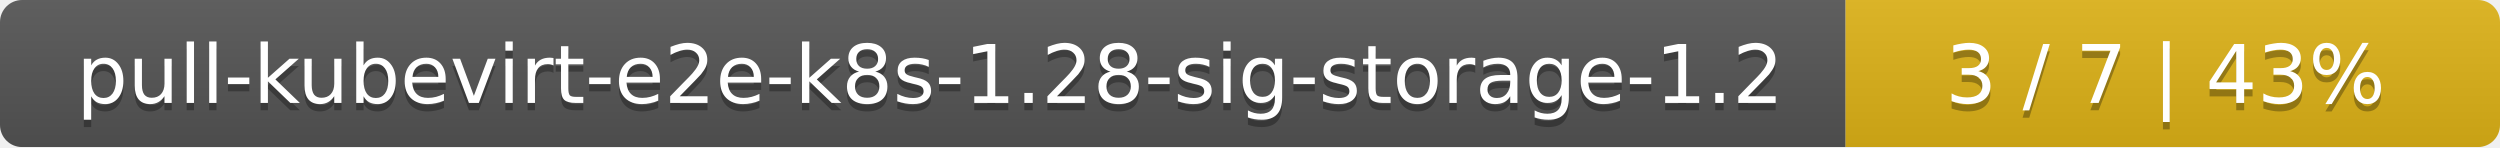
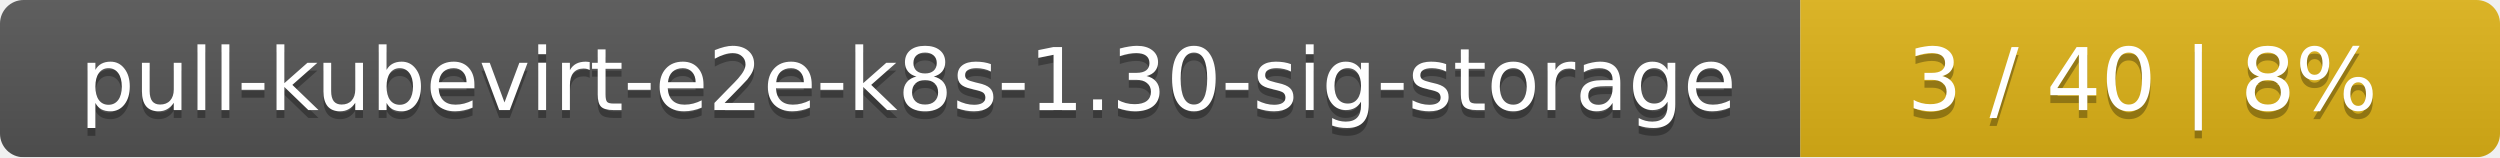
- <svg xmlns="http://www.w3.org/2000/svg" width="340" height="20">
+ <svg xmlns="http://www.w3.org/2000/svg" width="318" height="20">
  <linearGradient id="smooth" x2="0" y2="100%">
    <stop offset="0" stop-color="#bbb" stop-opacity=".1" />
    <stop offset="1" stop-opacity=".1" />
  </linearGradient>
  <mask id="round">
-     <rect width="340" height="20" rx="3" fill="#fff" />
+     <rect width="318" height="20" rx="3" fill="#fff" />
  </mask>
  <g mask="url(#round)">
-     <rect width="251" height="20" fill="#555" />
-     <rect x="251" width="89" height="20" fill="#dfb317" />
-     <rect width="340" height="20" fill="url(#smooth)" />
+     <rect width="229" height="20" fill="#555" />
+     <rect x="229" width="89" height="20" fill="#dfb317" />
+     <rect width="318" height="20" fill="url(#smooth)" />
  </g>
  <g fill="#fff" text-anchor="middle" font-family="DejaVu Sans,Verdana,Geneva,sans-serif" font-size="11">
-     <text x="126.5" y="15" fill="#010101" fill-opacity=".3">pull-kubevirt-e2e-k8s-1.28-sig-storage-1.2</text>
-     <text x="126.5" y="14">pull-kubevirt-e2e-k8s-1.28-sig-storage-1.2</text>
-     <text x="294.5" y="15" fill="#010101" fill-opacity=".3">3 / 7    |    43%</text>
-     <text x="294.5" y="14">3 / 7    |    43%</text>
+     <text x="115.5" y="15" fill="#010101" fill-opacity=".3">pull-kubevirt-e2e-k8s-1.30-sig-storage</text>
+     <text x="115.5" y="14">pull-kubevirt-e2e-k8s-1.30-sig-storage</text>
+     <text x="272.5" y="15" fill="#010101" fill-opacity=".3">3 / 40    |    8%</text>
+     <text x="272.5" y="14">3 / 40    |    8%</text>
  </g>
</svg>
